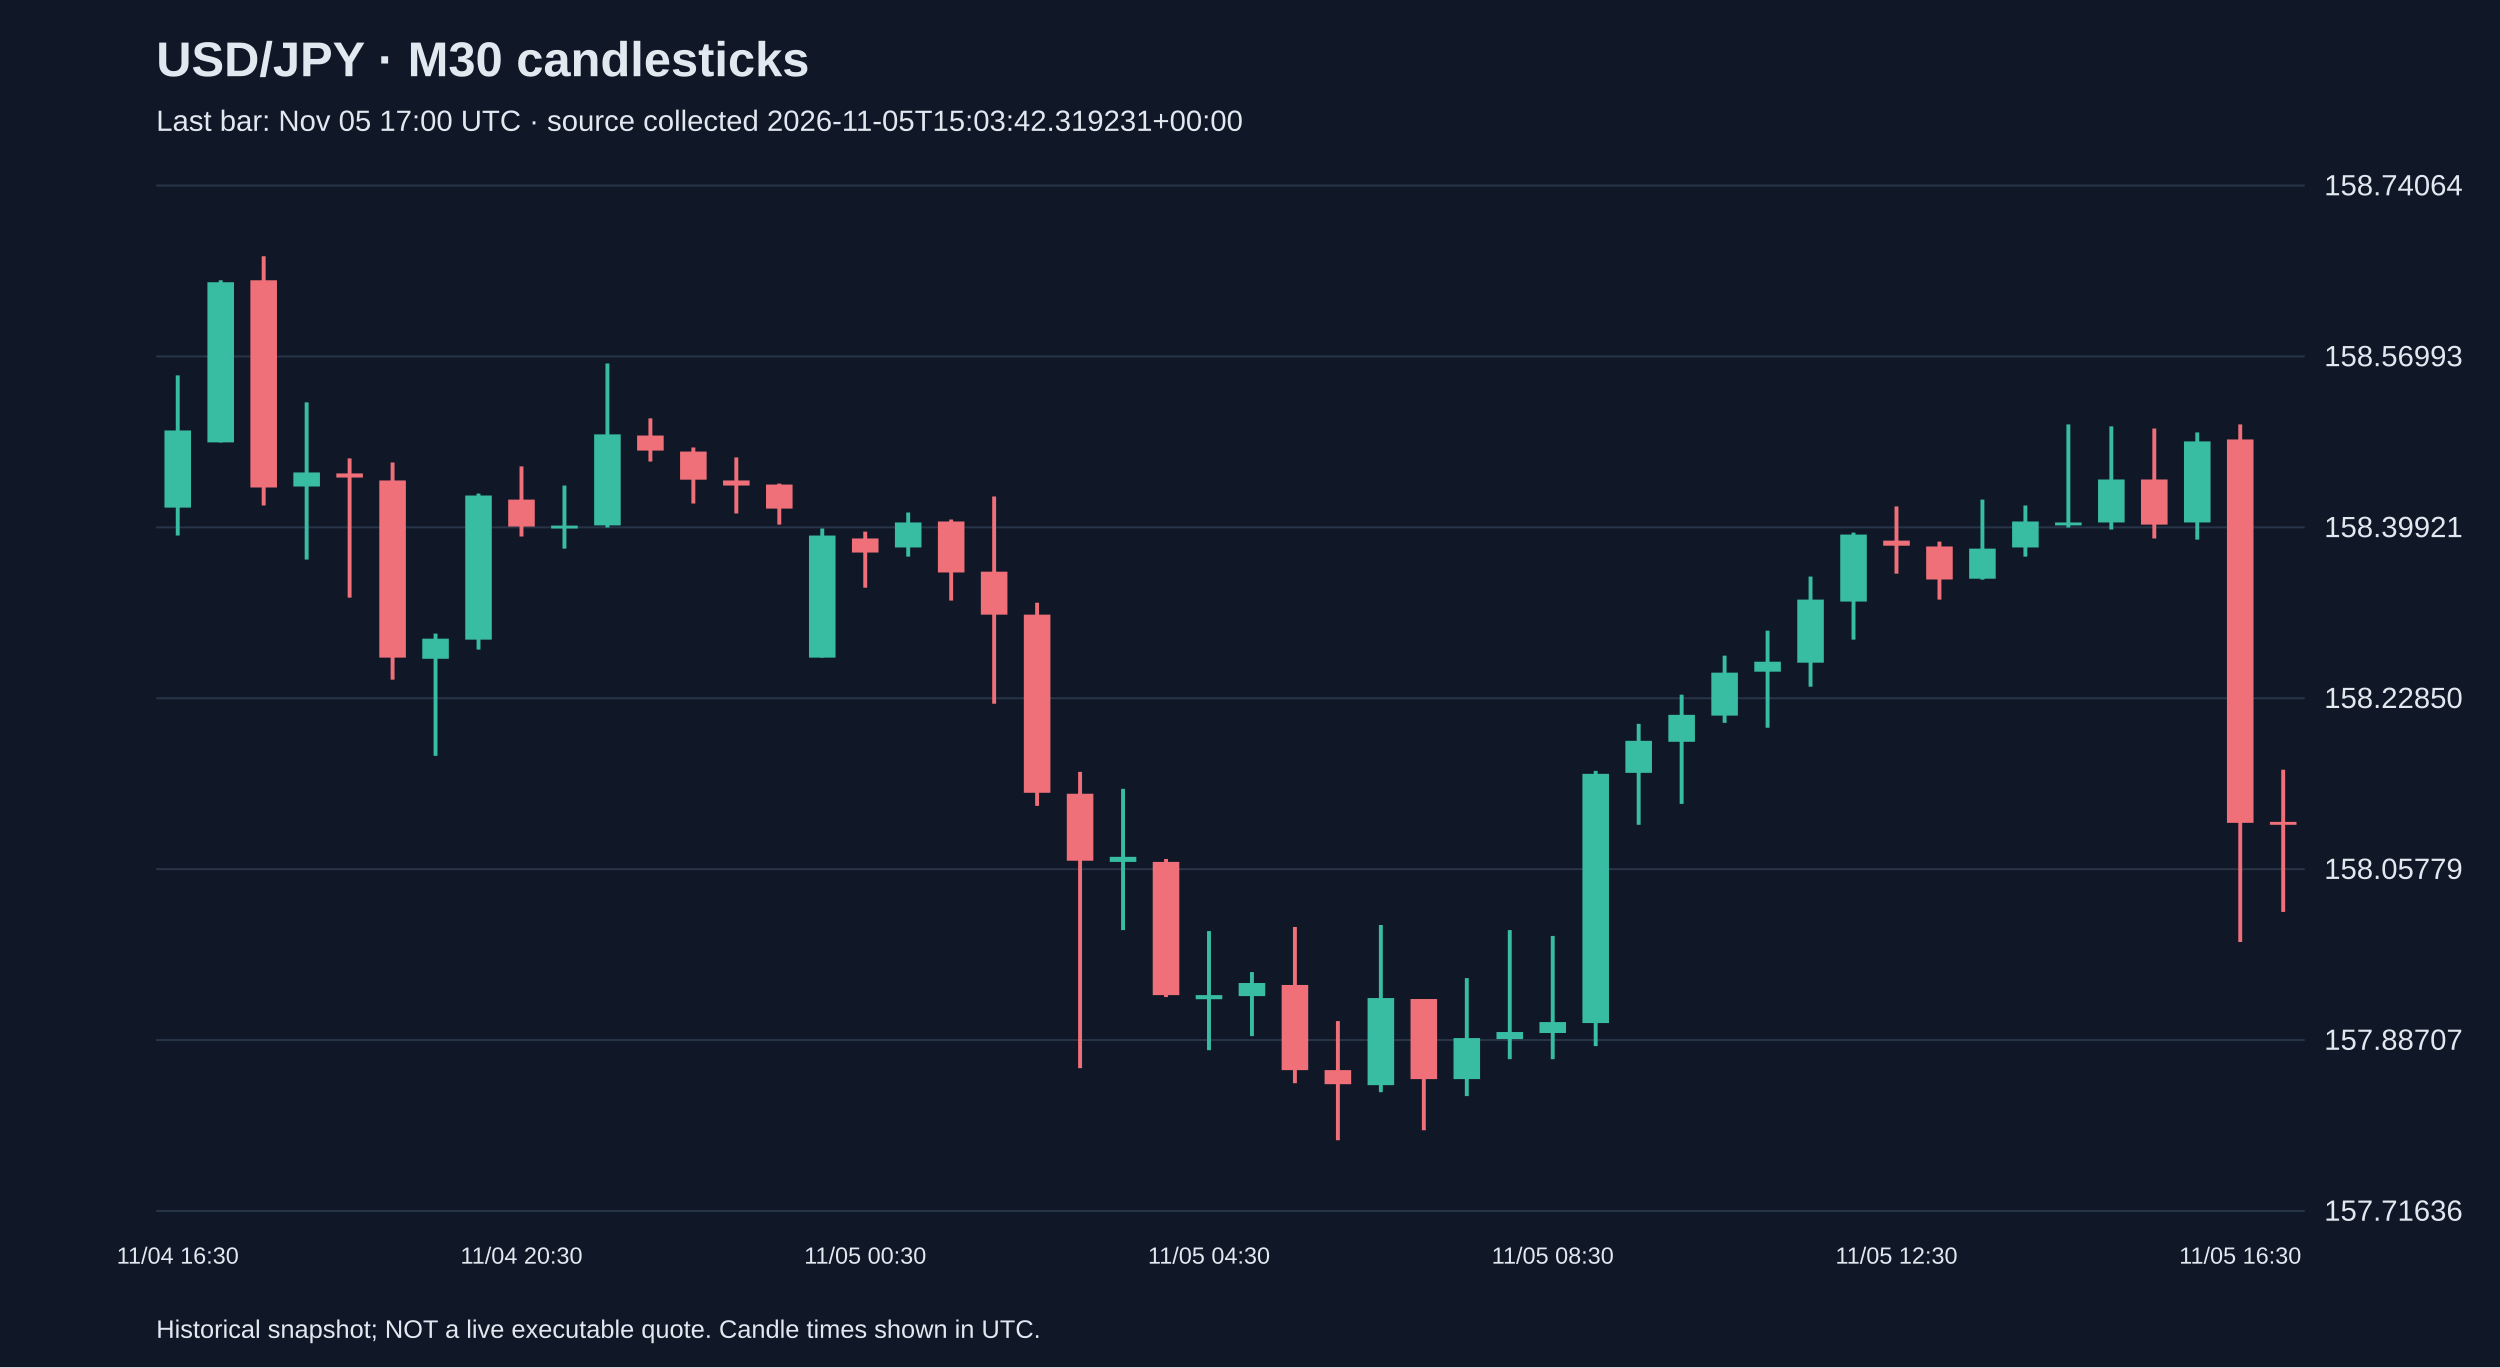
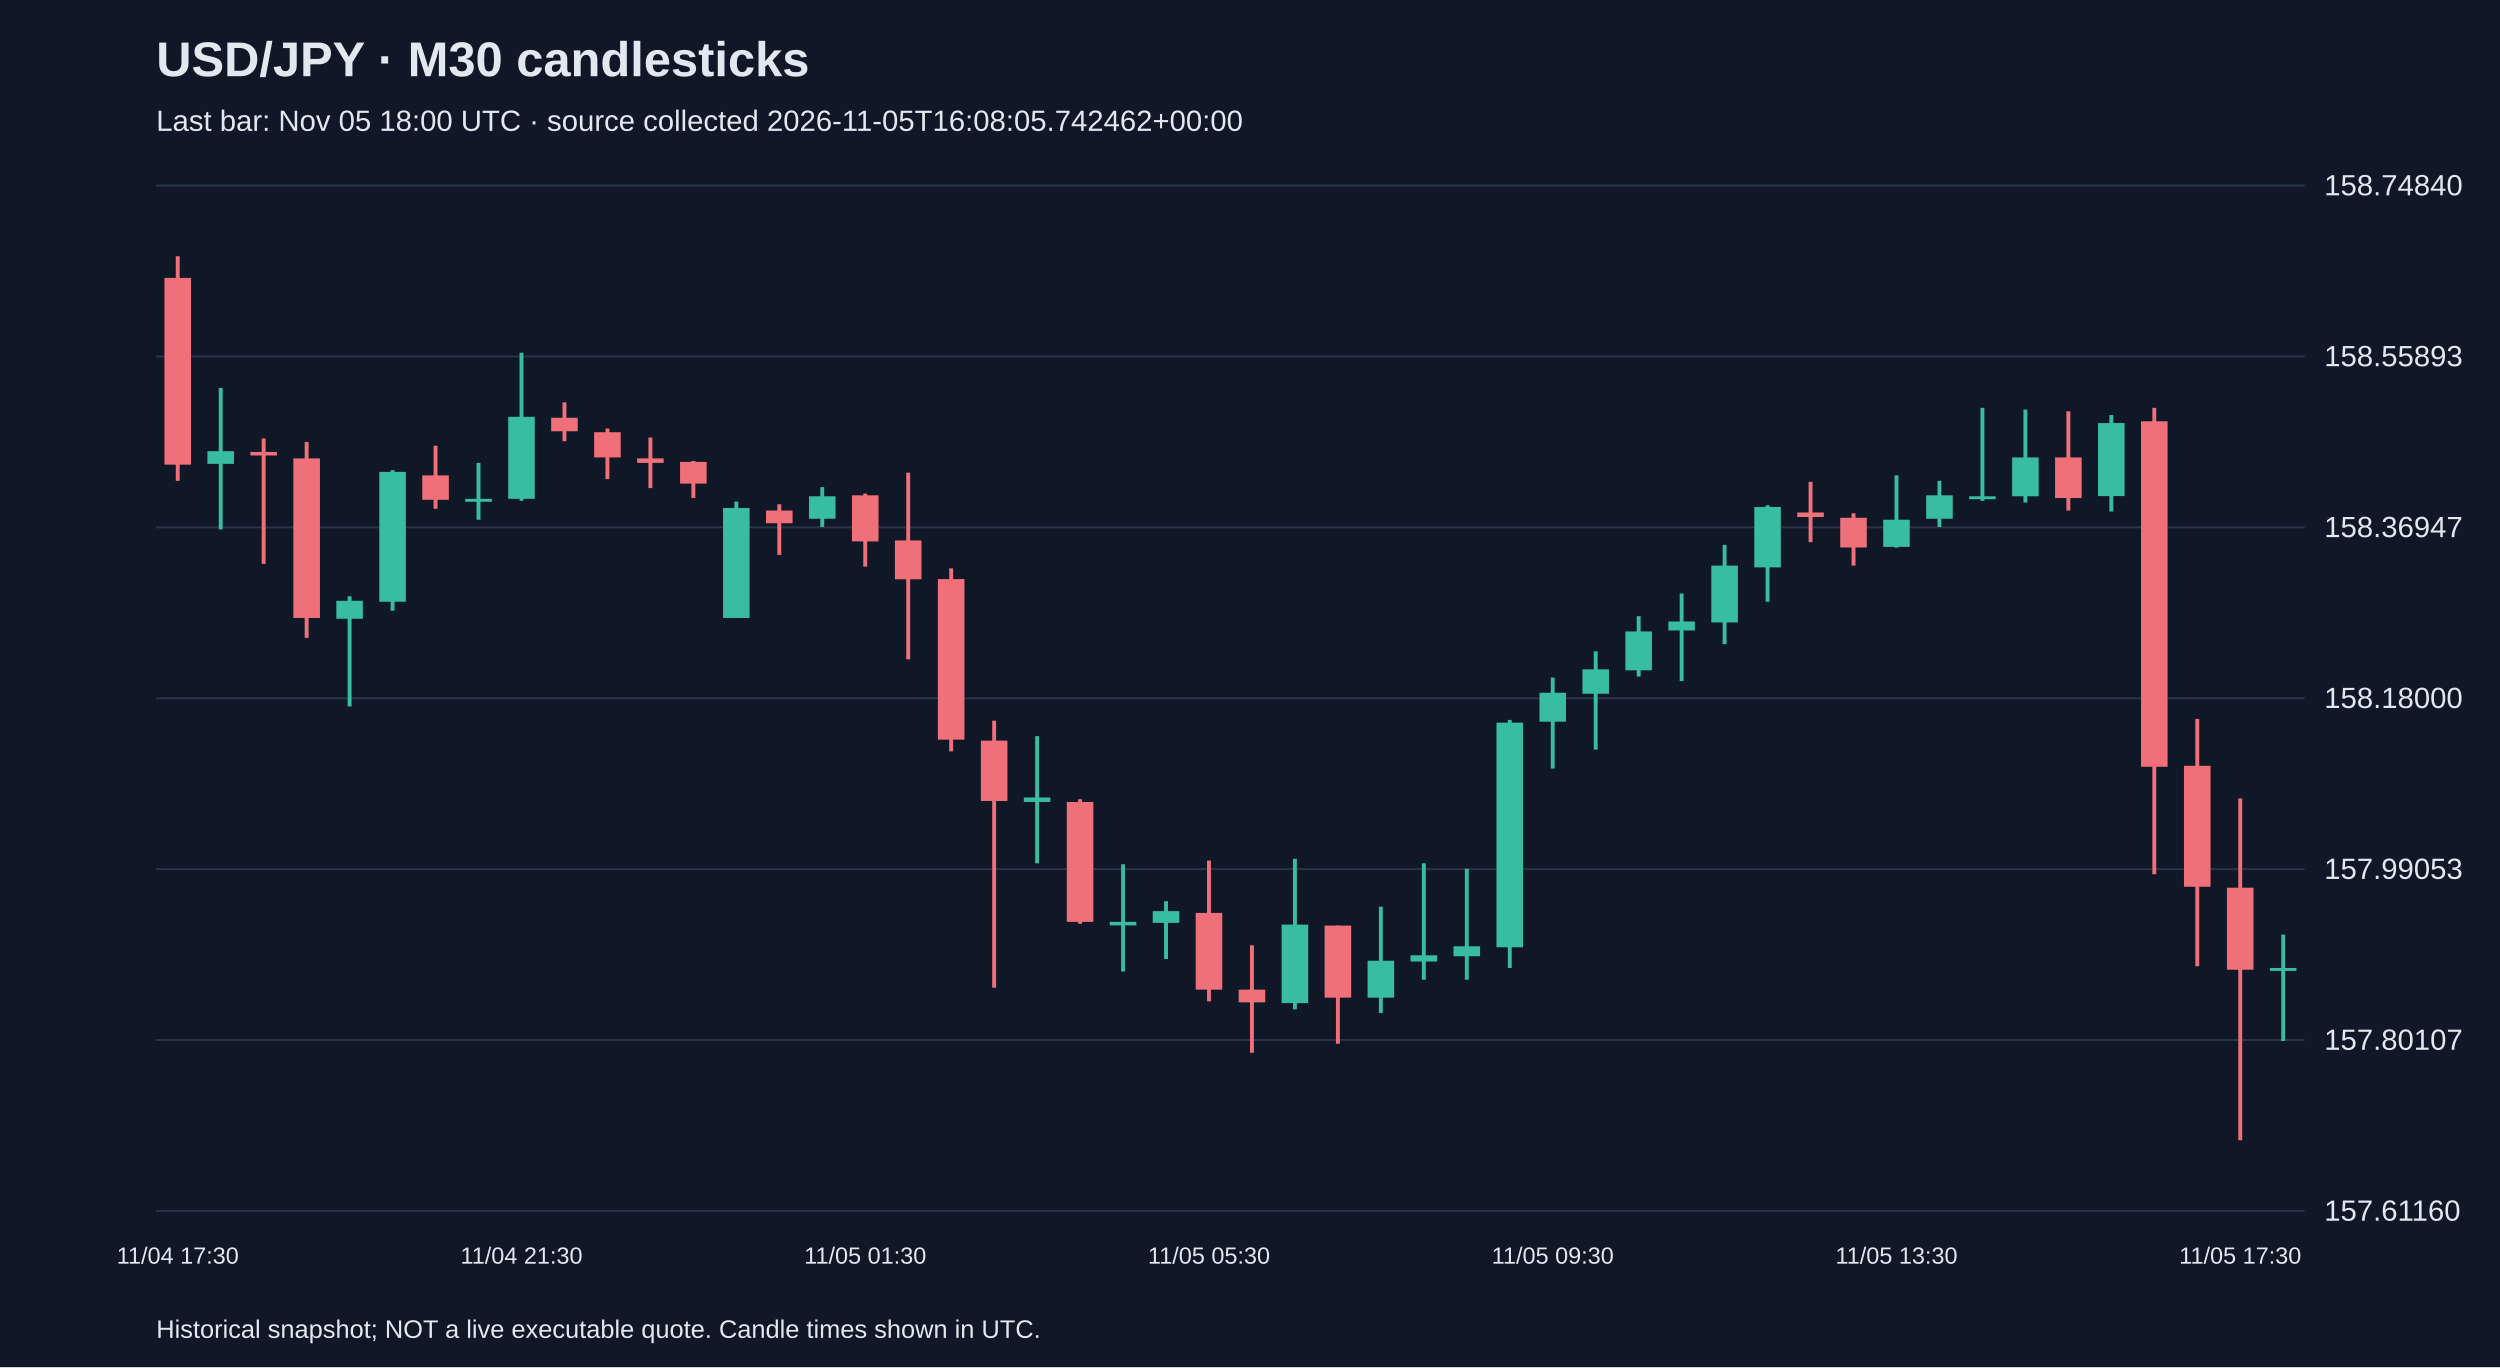
<svg xmlns="http://www.w3.org/2000/svg" viewBox="0 0 1280 700">
  <rect width="100%" height="100%" fill="#101827" />
  <style>text{font-family:Arial,sans-serif;fill:#e2e8f0}</style>
  <text x="80" y="39" font-size="25" font-weight="bold">USD/JPY · M30 candlesticks</text>
-   <text x="80" y="67" font-size="15" fill="#a6b1c5">Last bar: Nov 05 17:00 UTC · source collected 2026-11-05T15:03:42.319231+00:00</text>
+   <text x="80" y="67" font-size="15" fill="#a6b1c5">Last bar: Nov 05 18:00 UTC · source collected 2026-11-05T16:08:05.742462+00:00</text>
  <line x1="80" y1="620.0" x2="1180" y2="620.0" stroke="#283548" />
-   <text x="1190" y="625.0" font-size="15">157.71636</text>
+   <text x="1190" y="625.0" font-size="15">157.61160</text>
  <line x1="80" y1="532.5" x2="1180" y2="532.5" stroke="#283548" />
-   <text x="1190" y="537.5" font-size="15">157.88707</text>
+   <text x="1190" y="537.5" font-size="15">157.80107</text>
  <line x1="80" y1="445.0" x2="1180" y2="445.0" stroke="#283548" />
-   <text x="1190" y="450.0" font-size="15">158.05779</text>
+   <text x="1190" y="450.0" font-size="15">157.99053</text>
  <line x1="80" y1="357.5" x2="1180" y2="357.5" stroke="#283548" />
-   <text x="1190" y="362.5" font-size="15">158.22850</text>
+   <text x="1190" y="362.5" font-size="15">158.18000</text>
  <line x1="80" y1="270.0" x2="1180" y2="270.0" stroke="#283548" />
-   <text x="1190" y="275.0" font-size="15">158.39921</text>
+   <text x="1190" y="275.0" font-size="15">158.36947</text>
  <line x1="80" y1="182.5" x2="1180" y2="182.5" stroke="#283548" />
-   <text x="1190" y="187.5" font-size="15">158.56993</text>
+   <text x="1190" y="187.5" font-size="15">158.55893</text>
  <line x1="80" y1="95.0" x2="1180" y2="95.0" stroke="#283548" />
-   <text x="1190" y="100.0" font-size="15">158.74064</text>
-   <line x1="91.0" y1="192.2" x2="91.0" y2="274.2" stroke="#38bca2" stroke-width="2" />
-   <rect x="84.2" y="220.4" width="13.6" height="39.5" fill="#38bca2" />
-   <text x="91.0" y="647" text-anchor="middle" font-size="12">11/04 16:30</text>
-   <line x1="113.0" y1="143.5" x2="113.0" y2="226.5" stroke="#38bca2" stroke-width="2" />
-   <rect x="106.2" y="144.5" width="13.6" height="82.0" fill="#38bca2" />
-   <line x1="135.0" y1="131.2" x2="135.0" y2="258.8" stroke="#f07079" stroke-width="2" />
-   <rect x="128.2" y="143.5" width="13.6" height="106.1" fill="#f07079" />
-   <line x1="157.0" y1="206.0" x2="157.0" y2="286.5" stroke="#38bca2" stroke-width="2" />
-   <rect x="150.2" y="241.9" width="13.6" height="7.2" fill="#38bca2" />
-   <line x1="179.0" y1="234.7" x2="179.0" y2="306.0" stroke="#f07079" stroke-width="2" />
-   <rect x="172.2" y="242.4" width="13.6" height="2.1" fill="#f07079" />
-   <line x1="201.0" y1="236.8" x2="201.0" y2="348.0" stroke="#f07079" stroke-width="2" />
-   <rect x="194.2" y="246.0" width="13.6" height="90.7" fill="#f07079" />
-   <line x1="223.0" y1="324.4" x2="223.0" y2="387.0" stroke="#38bca2" stroke-width="2" />
-   <rect x="216.2" y="327.0" width="13.6" height="10.3" fill="#38bca2" />
-   <line x1="245.0" y1="252.7" x2="245.0" y2="332.6" stroke="#38bca2" stroke-width="2" />
-   <rect x="238.2" y="253.7" width="13.6" height="73.8" fill="#38bca2" />
-   <line x1="267.0" y1="238.8" x2="267.0" y2="274.7" stroke="#f07079" stroke-width="2" />
-   <rect x="260.2" y="255.8" width="13.6" height="13.8" fill="#f07079" />
-   <text x="267.0" y="647" text-anchor="middle" font-size="12">11/04 20:30</text>
-   <line x1="289.0" y1="248.6" x2="289.0" y2="280.9" stroke="#38bca2" stroke-width="2" />
-   <rect x="282.2" y="269.1" width="13.6" height="1.5" fill="#38bca2" />
-   <line x1="311.0" y1="186.1" x2="311.0" y2="270.1" stroke="#38bca2" stroke-width="2" />
-   <rect x="304.2" y="222.4" width="13.6" height="46.6" fill="#38bca2" />
-   <line x1="333.0" y1="214.2" x2="333.0" y2="236.3" stroke="#f07079" stroke-width="2" />
-   <rect x="326.2" y="223.0" width="13.6" height="7.7" fill="#f07079" />
-   <line x1="355.0" y1="229.1" x2="355.0" y2="257.8" stroke="#f07079" stroke-width="2" />
-   <rect x="348.2" y="231.2" width="13.6" height="14.4" fill="#f07079" />
-   <line x1="377.0" y1="234.2" x2="377.0" y2="262.9" stroke="#f07079" stroke-width="2" />
-   <rect x="370.2" y="246.0" width="13.6" height="2.6" fill="#f07079" />
-   <line x1="399.0" y1="247.6" x2="399.0" y2="268.6" stroke="#f07079" stroke-width="2" />
-   <rect x="392.2" y="248.1" width="13.6" height="12.3" fill="#f07079" />
-   <line x1="421.0" y1="270.6" x2="421.0" y2="336.7" stroke="#38bca2" stroke-width="2" />
-   <rect x="414.2" y="274.2" width="13.6" height="62.5" fill="#38bca2" />
-   <line x1="443.0" y1="272.2" x2="443.0" y2="300.9" stroke="#f07079" stroke-width="2" />
-   <rect x="436.2" y="275.7" width="13.6" height="7.2" fill="#f07079" />
-   <text x="443.0" y="647" text-anchor="middle" font-size="12">11/05 00:30</text>
-   <line x1="465.0" y1="262.4" x2="465.0" y2="285.0" stroke="#38bca2" stroke-width="2" />
-   <rect x="458.2" y="267.5" width="13.6" height="12.8" fill="#38bca2" />
-   <line x1="487.0" y1="266.0" x2="487.0" y2="307.5" stroke="#f07079" stroke-width="2" />
-   <rect x="480.2" y="267.0" width="13.6" height="26.1" fill="#f07079" />
-   <line x1="509.0" y1="254.2" x2="509.0" y2="360.3" stroke="#f07079" stroke-width="2" />
-   <rect x="502.2" y="292.7" width="13.6" height="22.0" fill="#f07079" />
-   <line x1="531.0" y1="308.6" x2="531.0" y2="412.6" stroke="#f07079" stroke-width="2" />
-   <rect x="524.2" y="314.7" width="13.6" height="91.2" fill="#f07079" />
-   <line x1="553.0" y1="395.2" x2="553.0" y2="546.9" stroke="#f07079" stroke-width="2" />
-   <rect x="546.2" y="406.4" width="13.6" height="34.3" fill="#f07079" />
-   <line x1="575.0" y1="403.9" x2="575.0" y2="476.2" stroke="#38bca2" stroke-width="2" />
-   <rect x="568.2" y="438.7" width="13.6" height="2.6" fill="#38bca2" />
-   <line x1="597.0" y1="439.8" x2="597.0" y2="510.5" stroke="#f07079" stroke-width="2" />
-   <rect x="590.2" y="441.3" width="13.6" height="68.2" fill="#f07079" />
-   <line x1="619.0" y1="476.7" x2="619.0" y2="537.7" stroke="#38bca2" stroke-width="2" />
-   <rect x="612.2" y="509.5" width="13.6" height="2.1" fill="#38bca2" />
-   <text x="619.0" y="647" text-anchor="middle" font-size="12">11/05 04:30</text>
-   <line x1="641.0" y1="497.7" x2="641.0" y2="530.5" stroke="#38bca2" stroke-width="2" />
-   <rect x="634.2" y="503.3" width="13.6" height="6.7" fill="#38bca2" />
-   <line x1="663.0" y1="474.6" x2="663.0" y2="554.6" stroke="#f07079" stroke-width="2" />
-   <rect x="656.2" y="504.3" width="13.6" height="43.6" fill="#f07079" />
-   <line x1="685.0" y1="522.8" x2="685.0" y2="583.8" stroke="#f07079" stroke-width="2" />
-   <rect x="678.2" y="547.9" width="13.6" height="7.2" fill="#f07079" />
-   <line x1="707.0" y1="473.6" x2="707.0" y2="559.2" stroke="#38bca2" stroke-width="2" />
-   <rect x="700.2" y="511.0" width="13.6" height="44.6" fill="#38bca2" />
-   <line x1="729.0" y1="511.5" x2="729.0" y2="578.7" stroke="#f07079" stroke-width="2" />
-   <rect x="722.2" y="511.5" width="13.6" height="41.0" fill="#f07079" />
-   <line x1="751.0" y1="500.8" x2="751.0" y2="561.2" stroke="#38bca2" stroke-width="2" />
-   <rect x="744.2" y="531.5" width="13.6" height="21.0" fill="#38bca2" />
-   <line x1="773.0" y1="476.2" x2="773.0" y2="542.3" stroke="#38bca2" stroke-width="2" />
-   <rect x="766.2" y="528.4" width="13.6" height="3.6" fill="#38bca2" />
-   <line x1="795.0" y1="479.2" x2="795.0" y2="542.3" stroke="#38bca2" stroke-width="2" />
-   <rect x="788.2" y="523.3" width="13.6" height="5.6" fill="#38bca2" />
-   <text x="795.0" y="647" text-anchor="middle" font-size="12">11/05 08:30</text>
-   <line x1="817.0" y1="394.7" x2="817.0" y2="535.6" stroke="#38bca2" stroke-width="2" />
-   <rect x="810.2" y="396.2" width="13.6" height="127.6" fill="#38bca2" />
-   <line x1="839.0" y1="370.6" x2="839.0" y2="422.3" stroke="#38bca2" stroke-width="2" />
-   <rect x="832.2" y="379.3" width="13.6" height="16.4" fill="#38bca2" />
-   <line x1="861.0" y1="355.7" x2="861.0" y2="411.6" stroke="#38bca2" stroke-width="2" />
-   <rect x="854.2" y="366.0" width="13.6" height="13.8" fill="#38bca2" />
-   <line x1="883.0" y1="335.7" x2="883.0" y2="370.1" stroke="#38bca2" stroke-width="2" />
-   <rect x="876.2" y="344.4" width="13.6" height="22.0" fill="#38bca2" />
-   <line x1="905.0" y1="322.9" x2="905.0" y2="372.6" stroke="#38bca2" stroke-width="2" />
-   <rect x="898.2" y="338.8" width="13.6" height="5.1" fill="#38bca2" />
-   <line x1="927.0" y1="295.2" x2="927.0" y2="351.6" stroke="#38bca2" stroke-width="2" />
-   <rect x="920.2" y="307.0" width="13.6" height="32.3" fill="#38bca2" />
-   <line x1="949.0" y1="272.7" x2="949.0" y2="327.5" stroke="#38bca2" stroke-width="2" />
-   <rect x="942.2" y="273.7" width="13.6" height="34.3" fill="#38bca2" />
-   <line x1="971.0" y1="259.3" x2="971.0" y2="293.7" stroke="#f07079" stroke-width="2" />
-   <rect x="964.2" y="276.8" width="13.6" height="2.6" fill="#f07079" />
-   <text x="971.0" y="647" text-anchor="middle" font-size="12">11/05 12:30</text>
-   <line x1="993.0" y1="277.3" x2="993.0" y2="307.0" stroke="#f07079" stroke-width="2" />
-   <rect x="986.2" y="279.8" width="13.6" height="16.9" fill="#f07079" />
-   <line x1="1015.0" y1="255.8" x2="1015.0" y2="296.8" stroke="#38bca2" stroke-width="2" />
-   <rect x="1008.2" y="280.9" width="13.6" height="15.4" fill="#38bca2" />
-   <line x1="1037.0" y1="258.8" x2="1037.0" y2="285.0" stroke="#38bca2" stroke-width="2" />
-   <rect x="1030.2" y="267.0" width="13.6" height="13.3" fill="#38bca2" />
-   <line x1="1059.0" y1="217.3" x2="1059.0" y2="270.1" stroke="#38bca2" stroke-width="2" />
-   <rect x="1052.2" y="267.5" width="13.6" height="1.5" fill="#38bca2" />
-   <line x1="1081.0" y1="218.3" x2="1081.0" y2="271.1" stroke="#38bca2" stroke-width="2" />
-   <rect x="1074.2" y="245.5" width="13.6" height="22.0" fill="#38bca2" />
-   <line x1="1103.0" y1="219.4" x2="1103.0" y2="275.7" stroke="#f07079" stroke-width="2" />
-   <rect x="1096.2" y="245.5" width="13.6" height="23.1" fill="#f07079" />
-   <line x1="1125.0" y1="221.4" x2="1125.0" y2="276.3" stroke="#38bca2" stroke-width="2" />
-   <rect x="1118.2" y="226.0" width="13.6" height="41.5" fill="#38bca2" />
-   <line x1="1147.0" y1="217.3" x2="1147.0" y2="482.3" stroke="#f07079" stroke-width="2" />
-   <rect x="1140.2" y="225.0" width="13.6" height="196.3" fill="#f07079" />
-   <text x="1147.0" y="647" text-anchor="middle" font-size="12">11/05 16:30</text>
-   <line x1="1169.0" y1="394.1" x2="1169.0" y2="466.9" stroke="#f07079" stroke-width="2" />
-   <rect x="1162.2" y="420.8" width="13.6" height="1.5" fill="#f07079" />
+   <text x="1190" y="100.0" font-size="15">158.74840</text>
+   <line x1="91.0" y1="131.2" x2="91.0" y2="246.2" stroke="#f07079" stroke-width="2" />
+   <rect x="84.2" y="142.3" width="13.6" height="95.6" fill="#f07079" />
+   <text x="91.0" y="647" text-anchor="middle" font-size="12">11/04 17:30</text>
+   <line x1="113.0" y1="198.6" x2="113.0" y2="271.1" stroke="#38bca2" stroke-width="2" />
+   <rect x="106.2" y="231.0" width="13.6" height="6.5" fill="#38bca2" />
+   <line x1="135.0" y1="224.5" x2="135.0" y2="288.7" stroke="#f07079" stroke-width="2" />
+   <rect x="128.2" y="231.4" width="13.6" height="1.8" fill="#f07079" />
+   <line x1="157.0" y1="226.3" x2="157.0" y2="326.6" stroke="#f07079" stroke-width="2" />
+   <rect x="150.2" y="234.7" width="13.6" height="81.7" fill="#f07079" />
+   <line x1="179.0" y1="305.3" x2="179.0" y2="361.7" stroke="#38bca2" stroke-width="2" />
+   <rect x="172.2" y="307.6" width="13.6" height="9.2" fill="#38bca2" />
+   <line x1="201.0" y1="240.7" x2="201.0" y2="312.7" stroke="#38bca2" stroke-width="2" />
+   <rect x="194.2" y="241.6" width="13.6" height="66.5" fill="#38bca2" />
+   <line x1="223.0" y1="228.2" x2="223.0" y2="260.5" stroke="#f07079" stroke-width="2" />
+   <rect x="216.2" y="243.4" width="13.6" height="12.5" fill="#f07079" />
+   <line x1="245.0" y1="237.0" x2="245.0" y2="266.1" stroke="#38bca2" stroke-width="2" />
+   <rect x="238.2" y="255.4" width="13.6" height="1.5" fill="#38bca2" />
+   <line x1="267.0" y1="180.6" x2="267.0" y2="256.4" stroke="#38bca2" stroke-width="2" />
+   <rect x="260.2" y="213.4" width="13.6" height="42.0" fill="#38bca2" />
+   <text x="267.0" y="647" text-anchor="middle" font-size="12">11/04 21:30</text>
+   <line x1="289.0" y1="206.0" x2="289.0" y2="225.9" stroke="#f07079" stroke-width="2" />
+   <rect x="282.2" y="213.9" width="13.6" height="6.9" fill="#f07079" />
+   <line x1="311.0" y1="219.4" x2="311.0" y2="245.3" stroke="#f07079" stroke-width="2" />
+   <rect x="304.2" y="221.3" width="13.6" height="12.9" fill="#f07079" />
+   <line x1="333.0" y1="224.0" x2="333.0" y2="249.9" stroke="#f07079" stroke-width="2" />
+   <rect x="326.2" y="234.7" width="13.6" height="2.3" fill="#f07079" />
+   <line x1="355.0" y1="236.0" x2="355.0" y2="255.0" stroke="#f07079" stroke-width="2" />
+   <rect x="348.2" y="236.5" width="13.6" height="11.1" fill="#f07079" />
+   <line x1="377.0" y1="256.8" x2="377.0" y2="316.4" stroke="#38bca2" stroke-width="2" />
+   <rect x="370.2" y="260.1" width="13.6" height="56.3" fill="#38bca2" />
+   <line x1="399.0" y1="258.2" x2="399.0" y2="284.1" stroke="#f07079" stroke-width="2" />
+   <rect x="392.2" y="261.4" width="13.6" height="6.5" fill="#f07079" />
+   <line x1="421.0" y1="249.4" x2="421.0" y2="269.8" stroke="#38bca2" stroke-width="2" />
+   <rect x="414.2" y="254.1" width="13.6" height="11.5" fill="#38bca2" />
+   <line x1="443.0" y1="252.7" x2="443.0" y2="290.1" stroke="#f07079" stroke-width="2" />
+   <rect x="436.2" y="253.6" width="13.6" height="23.6" fill="#f07079" />
+   <text x="443.0" y="647" text-anchor="middle" font-size="12">11/05 01:30</text>
+   <line x1="465.0" y1="242.0" x2="465.0" y2="337.6" stroke="#f07079" stroke-width="2" />
+   <rect x="458.2" y="276.7" width="13.6" height="19.9" fill="#f07079" />
+   <line x1="487.0" y1="291.0" x2="487.0" y2="384.7" stroke="#f07079" stroke-width="2" />
+   <rect x="480.2" y="296.5" width="13.6" height="82.2" fill="#f07079" />
+   <line x1="509.0" y1="369.0" x2="509.0" y2="505.7" stroke="#f07079" stroke-width="2" />
+   <rect x="502.2" y="379.2" width="13.6" height="30.9" fill="#f07079" />
+   <line x1="531.0" y1="376.9" x2="531.0" y2="442.0" stroke="#38bca2" stroke-width="2" />
+   <rect x="524.2" y="408.3" width="13.6" height="2.3" fill="#38bca2" />
+   <line x1="553.0" y1="409.2" x2="553.0" y2="473.0" stroke="#f07079" stroke-width="2" />
+   <rect x="546.2" y="410.6" width="13.6" height="61.4" fill="#f07079" />
+   <line x1="575.0" y1="442.5" x2="575.0" y2="497.4" stroke="#38bca2" stroke-width="2" />
+   <rect x="568.2" y="472.0" width="13.6" height="1.8" fill="#38bca2" />
+   <line x1="597.0" y1="461.4" x2="597.0" y2="491.0" stroke="#38bca2" stroke-width="2" />
+   <rect x="590.2" y="466.5" width="13.6" height="6.0" fill="#38bca2" />
+   <line x1="619.0" y1="440.6" x2="619.0" y2="512.7" stroke="#f07079" stroke-width="2" />
+   <rect x="612.2" y="467.4" width="13.6" height="39.3" fill="#f07079" />
+   <text x="619.0" y="647" text-anchor="middle" font-size="12">11/05 05:30</text>
+   <line x1="641.0" y1="484.0" x2="641.0" y2="539.0" stroke="#f07079" stroke-width="2" />
+   <rect x="634.2" y="506.7" width="13.6" height="6.5" fill="#f07079" />
+   <line x1="663.0" y1="439.7" x2="663.0" y2="516.8" stroke="#38bca2" stroke-width="2" />
+   <rect x="656.2" y="473.4" width="13.6" height="40.2" fill="#38bca2" />
+   <line x1="685.0" y1="473.9" x2="685.0" y2="534.4" stroke="#f07079" stroke-width="2" />
+   <rect x="678.2" y="473.9" width="13.6" height="36.9" fill="#f07079" />
+   <line x1="707.0" y1="464.2" x2="707.0" y2="518.7" stroke="#38bca2" stroke-width="2" />
+   <rect x="700.2" y="491.9" width="13.6" height="18.9" fill="#38bca2" />
+   <line x1="729.0" y1="442.0" x2="729.0" y2="501.6" stroke="#38bca2" stroke-width="2" />
+   <rect x="722.2" y="489.1" width="13.6" height="3.2" fill="#38bca2" />
+   <line x1="751.0" y1="444.8" x2="751.0" y2="501.6" stroke="#38bca2" stroke-width="2" />
+   <rect x="744.2" y="484.5" width="13.6" height="5.1" fill="#38bca2" />
+   <line x1="773.0" y1="368.6" x2="773.0" y2="495.6" stroke="#38bca2" stroke-width="2" />
+   <rect x="766.2" y="370.0" width="13.6" height="115.0" fill="#38bca2" />
+   <line x1="795.0" y1="346.9" x2="795.0" y2="393.5" stroke="#38bca2" stroke-width="2" />
+   <rect x="788.2" y="354.7" width="13.6" height="14.8" fill="#38bca2" />
+   <text x="795.0" y="647" text-anchor="middle" font-size="12">11/05 09:30</text>
+   <line x1="817.0" y1="333.5" x2="817.0" y2="383.8" stroke="#38bca2" stroke-width="2" />
+   <rect x="810.2" y="342.7" width="13.6" height="12.5" fill="#38bca2" />
+   <line x1="839.0" y1="315.5" x2="839.0" y2="346.4" stroke="#38bca2" stroke-width="2" />
+   <rect x="832.2" y="323.3" width="13.6" height="19.9" fill="#38bca2" />
+   <line x1="861.0" y1="303.9" x2="861.0" y2="348.7" stroke="#38bca2" stroke-width="2" />
+   <rect x="854.2" y="318.2" width="13.6" height="4.6" fill="#38bca2" />
+   <line x1="883.0" y1="279.0" x2="883.0" y2="329.8" stroke="#38bca2" stroke-width="2" />
+   <rect x="876.2" y="289.6" width="13.6" height="29.1" fill="#38bca2" />
+   <line x1="905.0" y1="258.7" x2="905.0" y2="308.1" stroke="#38bca2" stroke-width="2" />
+   <rect x="898.2" y="259.6" width="13.6" height="30.9" fill="#38bca2" />
+   <line x1="927.0" y1="246.7" x2="927.0" y2="277.6" stroke="#f07079" stroke-width="2" />
+   <rect x="920.2" y="262.4" width="13.6" height="2.3" fill="#f07079" />
+   <line x1="949.0" y1="262.8" x2="949.0" y2="289.6" stroke="#f07079" stroke-width="2" />
+   <rect x="942.2" y="265.1" width="13.6" height="15.2" fill="#f07079" />
+   <line x1="971.0" y1="243.4" x2="971.0" y2="280.4" stroke="#38bca2" stroke-width="2" />
+   <rect x="964.2" y="266.1" width="13.6" height="13.9" fill="#38bca2" />
+   <text x="971.0" y="647" text-anchor="middle" font-size="12">11/05 13:30</text>
+   <line x1="993.0" y1="246.2" x2="993.0" y2="269.8" stroke="#38bca2" stroke-width="2" />
+   <rect x="986.2" y="253.6" width="13.6" height="12.0" fill="#38bca2" />
+   <line x1="1015.0" y1="208.8" x2="1015.0" y2="256.4" stroke="#38bca2" stroke-width="2" />
+   <rect x="1008.2" y="254.1" width="13.6" height="1.5" fill="#38bca2" />
+   <line x1="1037.0" y1="209.7" x2="1037.0" y2="257.3" stroke="#38bca2" stroke-width="2" />
+   <rect x="1030.2" y="234.2" width="13.6" height="19.9" fill="#38bca2" />
+   <line x1="1059.0" y1="210.6" x2="1059.0" y2="261.4" stroke="#f07079" stroke-width="2" />
+   <rect x="1052.2" y="234.2" width="13.6" height="20.8" fill="#f07079" />
+   <line x1="1081.0" y1="212.5" x2="1081.0" y2="261.9" stroke="#38bca2" stroke-width="2" />
+   <rect x="1074.2" y="216.6" width="13.6" height="37.4" fill="#38bca2" />
+   <line x1="1103.0" y1="208.8" x2="1103.0" y2="447.6" stroke="#f07079" stroke-width="2" />
+   <rect x="1096.2" y="215.7" width="13.6" height="176.9" fill="#f07079" />
+   <line x1="1125.0" y1="368.1" x2="1125.0" y2="494.7" stroke="#f07079" stroke-width="2" />
+   <rect x="1118.2" y="392.1" width="13.6" height="61.9" fill="#f07079" />
+   <line x1="1147.0" y1="408.8" x2="1147.0" y2="583.8" stroke="#f07079" stroke-width="2" />
+   <rect x="1140.2" y="454.5" width="13.6" height="42.0" fill="#f07079" />
+   <text x="1147.0" y="647" text-anchor="middle" font-size="12">11/05 17:30</text>
+   <line x1="1169.0" y1="478.5" x2="1169.0" y2="533.0" stroke="#38bca2" stroke-width="2" />
+   <rect x="1162.2" y="495.6" width="13.6" height="1.5" fill="#38bca2" />
  <text x="80" y="685" font-size="13">Historical snapshot; NOT a live executable quote. Candle times shown in UTC.</text>
</svg>
